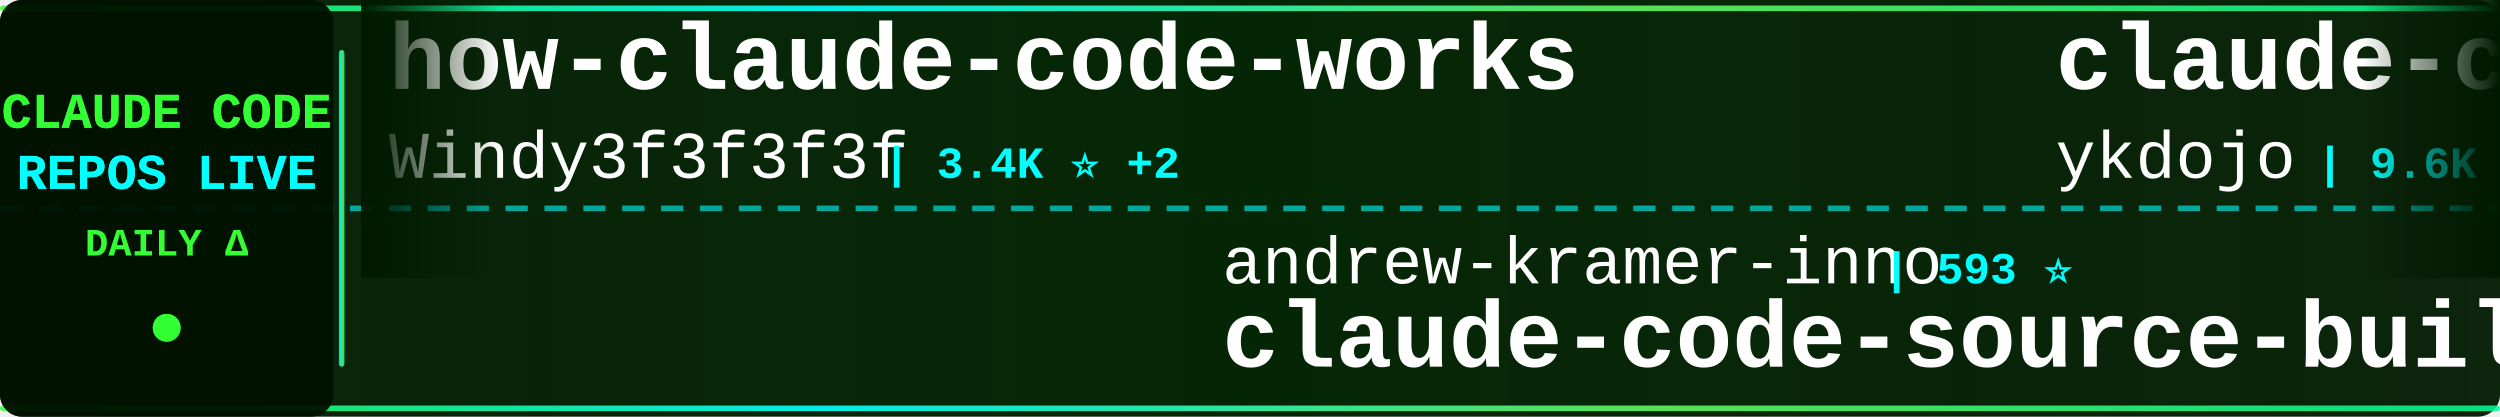
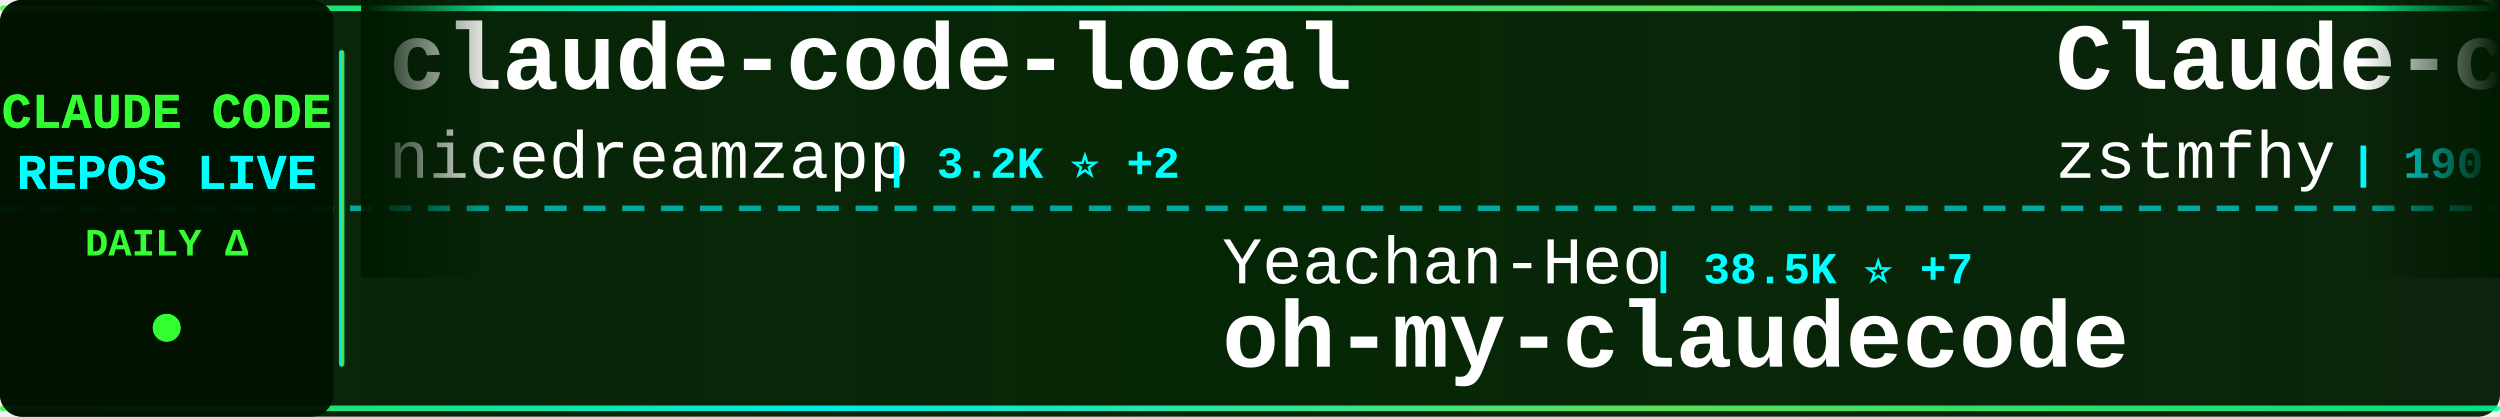
<svg xmlns="http://www.w3.org/2000/svg" width="900" height="150">
  <defs>
    <linearGradient id="tickerBg" x1="0%" y1="0%" x2="100%" y2="0%">
      <stop offset="0%" style="stop-color:#001a00;stop-opacity:0.95" />
      <stop offset="50%" style="stop-color:#002200;stop-opacity:0.98" />
      <stop offset="100%" style="stop-color:#001a00;stop-opacity:0.95" />
    </linearGradient>
    <linearGradient id="borderGrad" x1="0%" y1="0%" x2="100%" y2="0%">
      <stop offset="0%" style="stop-color:#33ff33;stop-opacity:0.85">
        <animate attributeName="stop-opacity" values="0.85;1;0.85" dur="2s" repeatCount="indefinite" />
      </stop>
      <stop offset="33%" style="stop-color:#00ffff;stop-opacity:0.9">
        <animate attributeName="stop-opacity" values="0.9;1;0.9" dur="2.2s" repeatCount="indefinite" />
      </stop>
      <stop offset="66%" style="stop-color:#66ff66;stop-opacity:0.85">
        <animate attributeName="stop-opacity" values="0.85;1;0.85" dur="1.8s" repeatCount="indefinite" />
      </stop>
      <stop offset="100%" style="stop-color:#00ff99;stop-opacity:0.85">
        <animate attributeName="stop-opacity" values="0.85;1;0.85" dur="2s" repeatCount="indefinite" />
      </stop>
    </linearGradient>
    <filter id="textGlow">
      <feGaussianBlur stdDeviation="0.1" result="coloredBlur" />
      <feMerge>
        <feMergeNode in="coloredBlur" />
        <feMergeNode in="SourceGraphic" />
      </feMerge>
    </filter>
    <filter id="metricGlow">
      <feGaussianBlur stdDeviation="0.2" result="coloredBlur" />
      <feMerge>
        <feMergeNode in="coloredBlur" />
        <feMergeNode in="SourceGraphic" />
      </feMerge>
    </filter>
    <linearGradient id="leftFade" x1="0%" y1="0%" x2="100%" y2="0%">
      <stop offset="0%" style="stop-color:#001a00;stop-opacity:1" />
      <stop offset="100%" style="stop-color:#001a00;stop-opacity:0" />
    </linearGradient>
    <linearGradient id="rightFade" x1="0%" y1="0%" x2="100%" y2="0%">
      <stop offset="0%" style="stop-color:#001a00;stop-opacity:0" />
      <stop offset="100%" style="stop-color:#001a00;stop-opacity:1" />
    </linearGradient>
  </defs>
  <rect width="900" height="150" fill="url(#tickerBg)" rx="8" />
  <rect x="0" y="2" width="900" height="2" fill="url(#borderGrad)" rx="1" />
  <rect x="0" y="146" width="900" height="2" fill="url(#borderGrad)" rx="1" />
  <line x1="0" y1="75" x2="900" y2="75" stroke="#00ffff" stroke-width="2" stroke-dasharray="8 6" opacity="0.6" />
  <rect x="0" y="0" width="120" height="150" fill="#001100" opacity="0.95" rx="8" />
  <text x="60" y="46" font-family="'Courier New', monospace" font-size="18" font-weight="bold" fill="#33ff33" text-anchor="middle" filter="url(#textGlow)">
    CLAUDE CODE
  </text>
  <text x="60" y="68" font-family="'Courier New', monospace" font-size="18" font-weight="bold" fill="#00ffff" text-anchor="middle" filter="url(#textGlow)">
    REPOS LIVE
  </text>
  <text x="60" y="92" font-family="'Courier New', monospace" font-size="14" font-weight="bold" fill="#33ff33" text-anchor="middle">
    DAILY Δ
  </text>
  <circle cx="60" cy="118" r="5" fill="#33ff33" filter="url(#metricGlow)">
    <animate attributeName="r" values="4;6;4" dur="1.5s" repeatCount="indefinite" />
    <animate attributeName="opacity" values="0.6;1;0.6" dur="1.5s" repeatCount="indefinite" />
  </circle>
  <rect x="122" y="18" width="2" height="114" fill="url(#borderGrad)" rx="1" />
  <clipPath id="tickerClip">
    <rect x="130" y="0" width="770" height="150" />
  </clipPath>
  <g clip-path="url(#tickerClip)">
    <g id="tickerItems">
      <animateTransform attributeName="transform" attributeType="XML" type="translate" from="0 0" to="-3000 0" dur="54s" repeatCount="indefinite" />
      <g transform="translate(0, 0)">
-         <text x="140" y="32" font-family="'Courier New', monospace" font-size="34" font-weight="bold" fill="#ffffff">how-claude-code-works</text>
-         <text x="140" y="64" font-family="'Courier New', monospace" font-size="24" font-weight="normal" fill="#ffffff" opacity="1.0">Windy3f3f3f3f</text>
-         <text x="318" y="64" font-family="'Courier New', monospace" font-size="16" font-weight="bold" fill="#00ffff"> | 3.4K ⭐ +2</text>
+         <text x="140" y="32" font-family="'Courier New', monospace" font-size="34" font-weight="bold" fill="#ffffff">claude-code-local</text>
+         <text x="140" y="64" font-family="'Courier New', monospace" font-size="24" font-weight="normal" fill="#ffffff" opacity="1.0">nicedreamzapp</text>
+         <text x="318" y="64" font-family="'Courier New', monospace" font-size="16" font-weight="bold" fill="#00ffff"> | 3.2K ⭐ +2</text>
      </g>
      <g transform="translate(300, 0)">
-         <text x="140" y="102" font-family="'Courier New', monospace" font-size="24" font-weight="normal" fill="#ffffff" opacity="1.0">andrew-kramer-inno</text>
-         <text x="378" y="102" font-family="'Courier New', monospace" font-size="16" font-weight="bold" fill="#00ffff"> | 593 ⭐</text>
-         <text x="140" y="132" font-family="'Courier New', monospace" font-size="34" font-weight="bold" fill="#ffffff">claude-code-source-build</text>
+         <text x="140" y="102" font-family="'Courier New', monospace" font-size="24" font-weight="normal" fill="#ffffff" opacity="1.0">Yeachan-Heo</text>
+         <text x="294" y="102" font-family="'Courier New', monospace" font-size="16" font-weight="bold" fill="#00ffff"> | 38.5K ⭐ +7</text>
+         <text x="140" y="132" font-family="'Courier New', monospace" font-size="34" font-weight="bold" fill="#ffffff">oh-my-claudecode</text>
      </g>
      <g transform="translate(600, 0)">
-         <text x="140" y="32" font-family="'Courier New', monospace" font-size="34" font-weight="bold" fill="#ffffff">claude-code-tips</text>
-         <text x="140" y="64" font-family="'Courier New', monospace" font-size="24" font-weight="normal" fill="#ffffff" opacity="1.0">ykdojo</text>
-         <text x="234" y="64" font-family="'Courier New', monospace" font-size="16" font-weight="bold" fill="#00ffff"> | 9.6K ⭐ +1</text>
+         <text x="140" y="32" font-family="'Courier New', monospace" font-size="34" font-weight="bold" fill="#ffffff">Claude-code</text>
+         <text x="140" y="64" font-family="'Courier New', monospace" font-size="24" font-weight="normal" fill="#ffffff" opacity="1.0">zstmfhy</text>
+         <text x="246" y="64" font-family="'Courier New', monospace" font-size="16" font-weight="bold" fill="#00ffff"> | 190 ⭐</text>
      </g>
      <g transform="translate(900, 0)">
-         <text x="140" y="102" font-family="'Courier New', monospace" font-size="24" font-weight="normal" fill="#ffffff" opacity="1.0">jeremylongshore</text>
-         <text x="342" y="102" font-family="'Courier New', monospace" font-size="16" font-weight="bold" fill="#00ffff"> | 2.6K ⭐</text>
-         <text x="140" y="132" font-family="'Courier New', monospace" font-size="34" font-weight="bold" fill="#ffffff">claude-code-plugins-plus...</text>
+         <text x="140" y="102" font-family="'Courier New', monospace" font-size="24" font-weight="normal" fill="#ffffff" opacity="1.0">https-deeplearning-ai</text>
+         <text x="414" y="102" font-family="'Courier New', monospace" font-size="16" font-weight="bold" fill="#00ffff"> | 540 ⭐</text>
+         <text x="140" y="132" font-family="'Courier New', monospace" font-size="34" font-weight="bold" fill="#ffffff">sc-claude-code-files</text>
      </g>
      <g transform="translate(1200, 0)">
-         <text x="140" y="32" font-family="'Courier New', monospace" font-size="34" font-weight="bold" fill="#ffffff">claude-code-cheat-sheet</text>
-         <text x="140" y="64" font-family="'Courier New', monospace" font-size="24" font-weight="normal" fill="#ffffff" opacity="1.0">Njengah</text>
-         <text x="246" y="64" font-family="'Courier New', monospace" font-size="16" font-weight="bold" fill="#00ffff"> | 1.9K ⭐</text>
+         <text x="140" y="32" font-family="'Courier New', monospace" font-size="34" font-weight="bold" fill="#ffffff">system_prompts_leaks</text>
+         <text x="140" y="64" font-family="'Courier New', monospace" font-size="24" font-weight="normal" fill="#ffffff" opacity="1.0">asgeirtj</text>
+         <text x="258" y="64" font-family="'Courier New', monospace" font-size="16" font-weight="bold" fill="#00ffff"> | 62.8K ⭐ +11</text>
      </g>
      <g transform="translate(1500, 0)">
-         <text x="140" y="102" font-family="'Courier New', monospace" font-size="24" font-weight="normal" fill="#ffffff" opacity="1.0">RichardAtCT</text>
-         <text x="294" y="102" font-family="'Courier New', monospace" font-size="16" font-weight="bold" fill="#00ffff"> | 2.8K ⭐</text>
-         <text x="140" y="132" font-family="'Courier New', monospace" font-size="34" font-weight="bold" fill="#ffffff">claude-code-telegram</text>
+         <text x="140" y="102" font-family="'Courier New', monospace" font-size="24" font-weight="normal" fill="#ffffff" opacity="1.0">JrCx7scC</text>
+         <text x="258" y="102" font-family="'Courier New', monospace" font-size="16" font-weight="bold" fill="#00ffff"> | 373 ⭐</text>
+         <text x="140" y="132" font-family="'Courier New', monospace" font-size="34" font-weight="bold" fill="#ffffff">claude-code-source</text>
      </g>
      <g transform="translate(1800, 0)">
-         <text x="140" y="32" font-family="'Courier New', monospace" font-size="34" font-weight="bold" fill="#ffffff">pi-vs-claude-code</text>
-         <text x="140" y="64" font-family="'Courier New', monospace" font-size="24" font-weight="normal" fill="#ffffff" opacity="1.0">disler</text>
-         <text x="234" y="64" font-family="'Courier New', monospace" font-size="16" font-weight="bold" fill="#00ffff"> | 1.6K ⭐</text>
+         <text x="140" y="32" font-family="'Courier New', monospace" font-size="34" font-weight="bold" fill="#ffffff">claude-code-engineering</text>
+         <text x="140" y="64" font-family="'Courier New', monospace" font-size="24" font-weight="normal" fill="#ffffff" opacity="1.0">huangjia2019</text>
+         <text x="306" y="64" font-family="'Courier New', monospace" font-size="16" font-weight="bold" fill="#00ffff"> | 1.1K ⭐ +1</text>
      </g>
      <g transform="translate(2100, 0)">
-         <text x="140" y="102" font-family="'Courier New', monospace" font-size="24" font-weight="normal" fill="#ffffff" opacity="1.0">Pimzino</text>
-         <text x="246" y="102" font-family="'Courier New', monospace" font-size="16" font-weight="bold" fill="#00ffff"> | 3.8K ⭐</text>
-         <text x="140" y="132" font-family="'Courier New', monospace" font-size="34" font-weight="bold" fill="#ffffff">claude-code-spec-workflo...</text>
+         <text x="140" y="102" font-family="'Courier New', monospace" font-size="24" font-weight="normal" fill="#ffffff" opacity="1.0">VILA-Lab</text>
+         <text x="258" y="102" font-family="'Courier New', monospace" font-size="16" font-weight="bold" fill="#00ffff"> | 2.0K ⭐</text>
+         <text x="140" y="132" font-family="'Courier New', monospace" font-size="34" font-weight="bold" fill="#ffffff">Dive-into-Claude-Code</text>
      </g>
      <g transform="translate(2400, 0)">
-         <text x="140" y="32" font-family="'Courier New', monospace" font-size="34" font-weight="bold" fill="#ffffff">claude-code-from-source</text>
-         <text x="140" y="64" font-family="'Courier New', monospace" font-size="24" font-weight="normal" fill="#ffffff" opacity="1.0">alejandrobalderas</text>
-         <text x="366" y="64" font-family="'Courier New', monospace" font-size="16" font-weight="bold" fill="#00ffff"> | 2.8K ⭐</text>
+         <text x="140" y="32" font-family="'Courier New', monospace" font-size="34" font-weight="bold" fill="#ffffff">awesome-claude-code</text>
+         <text x="140" y="64" font-family="'Courier New', monospace" font-size="24" font-weight="normal" fill="#ffffff" opacity="1.0">jqueryscript</text>
+         <text x="306" y="64" font-family="'Courier New', monospace" font-size="16" font-weight="bold" fill="#00ffff"> | 497 ⭐</text>
      </g>
      <g transform="translate(2700, 0)">
-         <text x="140" y="102" font-family="'Courier New', monospace" font-size="24" font-weight="normal" fill="#ffffff" opacity="1.0">pengchengneo</text>
-         <text x="306" y="102" font-family="'Courier New', monospace" font-size="16" font-weight="bold" fill="#00ffff"> | 1.7K ⭐</text>
-         <text x="140" y="132" font-family="'Courier New', monospace" font-size="34" font-weight="bold" fill="#ffffff">Claude-Code</text>
+         <text x="140" y="102" font-family="'Courier New', monospace" font-size="24" font-weight="normal" fill="#ffffff" opacity="1.0">centminmod</text>
+         <text x="282" y="102" font-family="'Courier New', monospace" font-size="16" font-weight="bold" fill="#00ffff"> | 2.6K ⭐</text>
+         <text x="140" y="132" font-family="'Courier New', monospace" font-size="34" font-weight="bold" fill="#ffffff">my-claude-code-setup</text>
      </g>
      <g transform="translate(3000, 0)">
-         <text x="140" y="32" font-family="'Courier New', monospace" font-size="34" font-weight="bold" fill="#ffffff">how-claude-code-works</text>
-         <text x="140" y="64" font-family="'Courier New', monospace" font-size="24" font-weight="normal" fill="#ffffff" opacity="1.0">Windy3f3f3f3f</text>
-         <text x="318" y="64" font-family="'Courier New', monospace" font-size="16" font-weight="bold" fill="#00ffff"> | 3.4K ⭐ +2</text>
+         <text x="140" y="32" font-family="'Courier New', monospace" font-size="34" font-weight="bold" fill="#ffffff">claude-code-local</text>
+         <text x="140" y="64" font-family="'Courier New', monospace" font-size="24" font-weight="normal" fill="#ffffff" opacity="1.0">nicedreamzapp</text>
+         <text x="318" y="64" font-family="'Courier New', monospace" font-size="16" font-weight="bold" fill="#00ffff"> | 3.2K ⭐ +2</text>
      </g>
      <g transform="translate(3300, 0)">
-         <text x="140" y="102" font-family="'Courier New', monospace" font-size="24" font-weight="normal" fill="#ffffff" opacity="1.0">andrew-kramer-inno</text>
-         <text x="378" y="102" font-family="'Courier New', monospace" font-size="16" font-weight="bold" fill="#00ffff"> | 593 ⭐</text>
-         <text x="140" y="132" font-family="'Courier New', monospace" font-size="34" font-weight="bold" fill="#ffffff">claude-code-source-build</text>
+         <text x="140" y="102" font-family="'Courier New', monospace" font-size="24" font-weight="normal" fill="#ffffff" opacity="1.0">Yeachan-Heo</text>
+         <text x="294" y="102" font-family="'Courier New', monospace" font-size="16" font-weight="bold" fill="#00ffff"> | 38.5K ⭐ +7</text>
+         <text x="140" y="132" font-family="'Courier New', monospace" font-size="34" font-weight="bold" fill="#ffffff">oh-my-claudecode</text>
      </g>
      <g transform="translate(3600, 0)">
-         <text x="140" y="32" font-family="'Courier New', monospace" font-size="34" font-weight="bold" fill="#ffffff">claude-code-tips</text>
-         <text x="140" y="64" font-family="'Courier New', monospace" font-size="24" font-weight="normal" fill="#ffffff" opacity="1.0">ykdojo</text>
-         <text x="234" y="64" font-family="'Courier New', monospace" font-size="16" font-weight="bold" fill="#00ffff"> | 9.6K ⭐ +1</text>
+         <text x="140" y="32" font-family="'Courier New', monospace" font-size="34" font-weight="bold" fill="#ffffff">Claude-code</text>
+         <text x="140" y="64" font-family="'Courier New', monospace" font-size="24" font-weight="normal" fill="#ffffff" opacity="1.0">zstmfhy</text>
+         <text x="246" y="64" font-family="'Courier New', monospace" font-size="16" font-weight="bold" fill="#00ffff"> | 190 ⭐</text>
      </g>
      <g transform="translate(3900, 0)">
-         <text x="140" y="102" font-family="'Courier New', monospace" font-size="24" font-weight="normal" fill="#ffffff" opacity="1.0">jeremylongshore</text>
-         <text x="342" y="102" font-family="'Courier New', monospace" font-size="16" font-weight="bold" fill="#00ffff"> | 2.6K ⭐</text>
-         <text x="140" y="132" font-family="'Courier New', monospace" font-size="34" font-weight="bold" fill="#ffffff">claude-code-plugins-plus...</text>
+         <text x="140" y="102" font-family="'Courier New', monospace" font-size="24" font-weight="normal" fill="#ffffff" opacity="1.0">https-deeplearning-ai</text>
+         <text x="414" y="102" font-family="'Courier New', monospace" font-size="16" font-weight="bold" fill="#00ffff"> | 540 ⭐</text>
+         <text x="140" y="132" font-family="'Courier New', monospace" font-size="34" font-weight="bold" fill="#ffffff">sc-claude-code-files</text>
      </g>
    </g>
  </g>
  <rect x="130" y="0" width="50" height="100" fill="url(#leftFade)" />
  <rect x="850" y="0" width="50" height="100" fill="url(#rightFade)" />
</svg>
